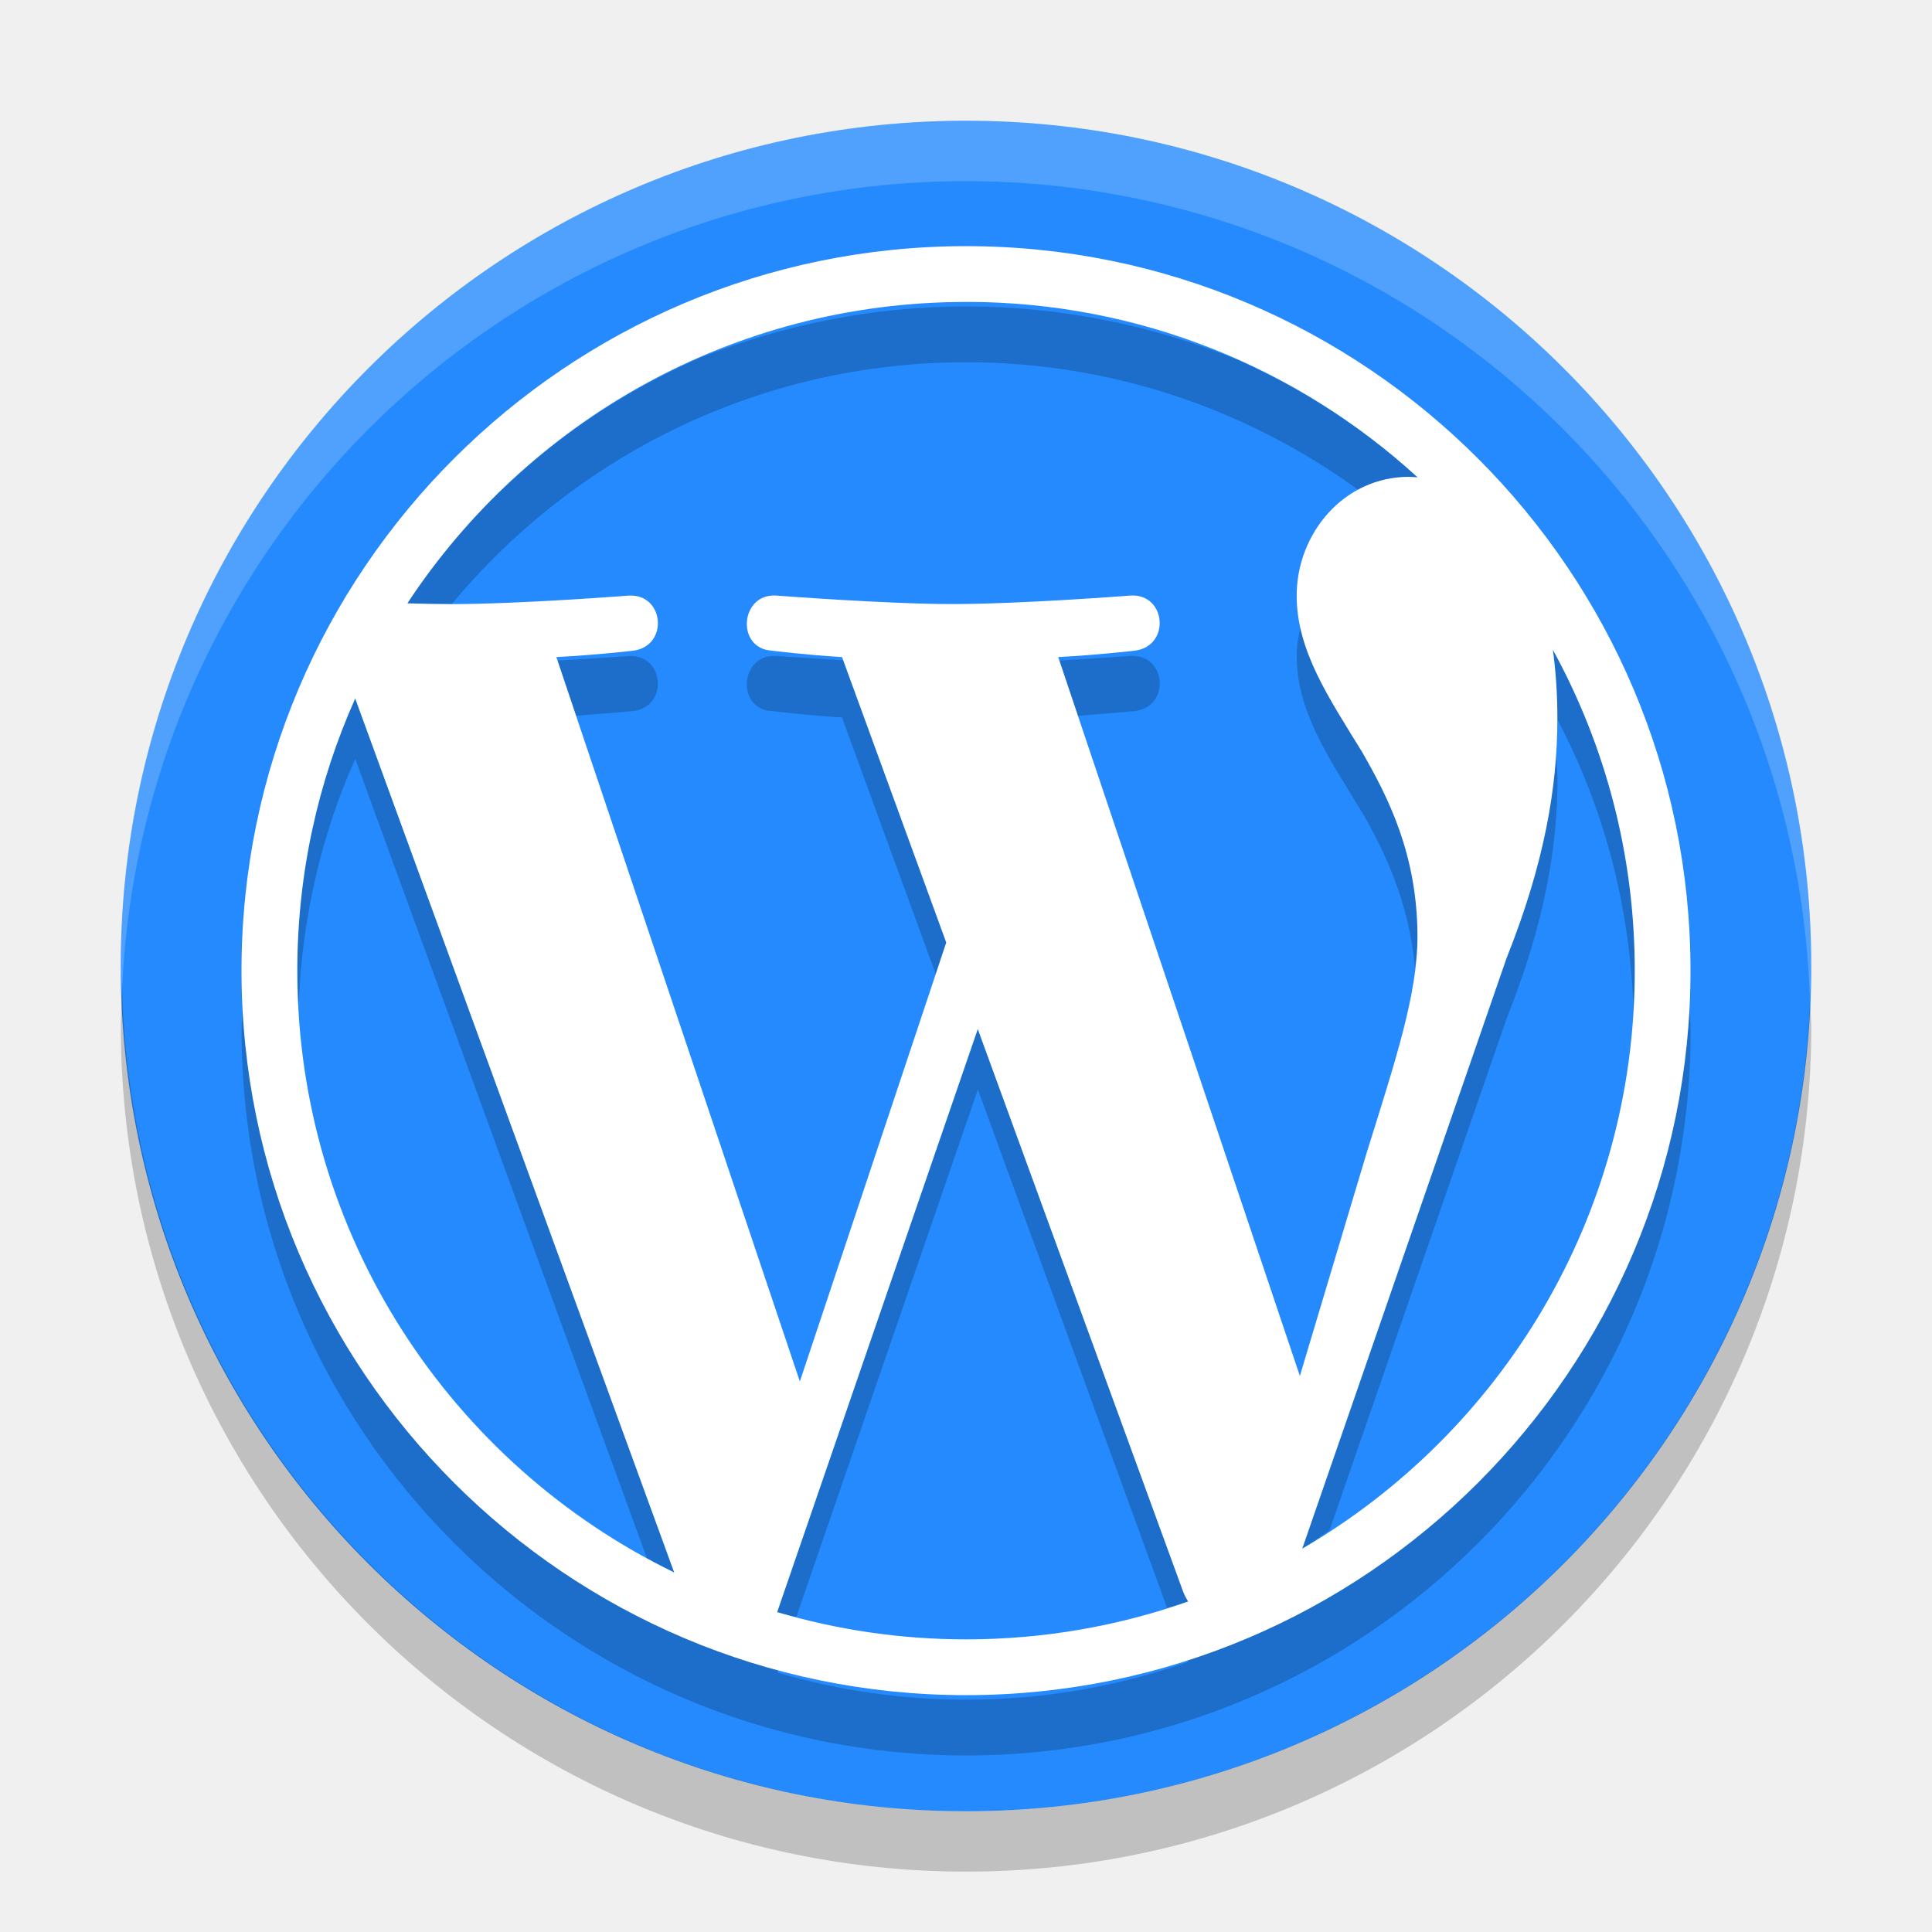
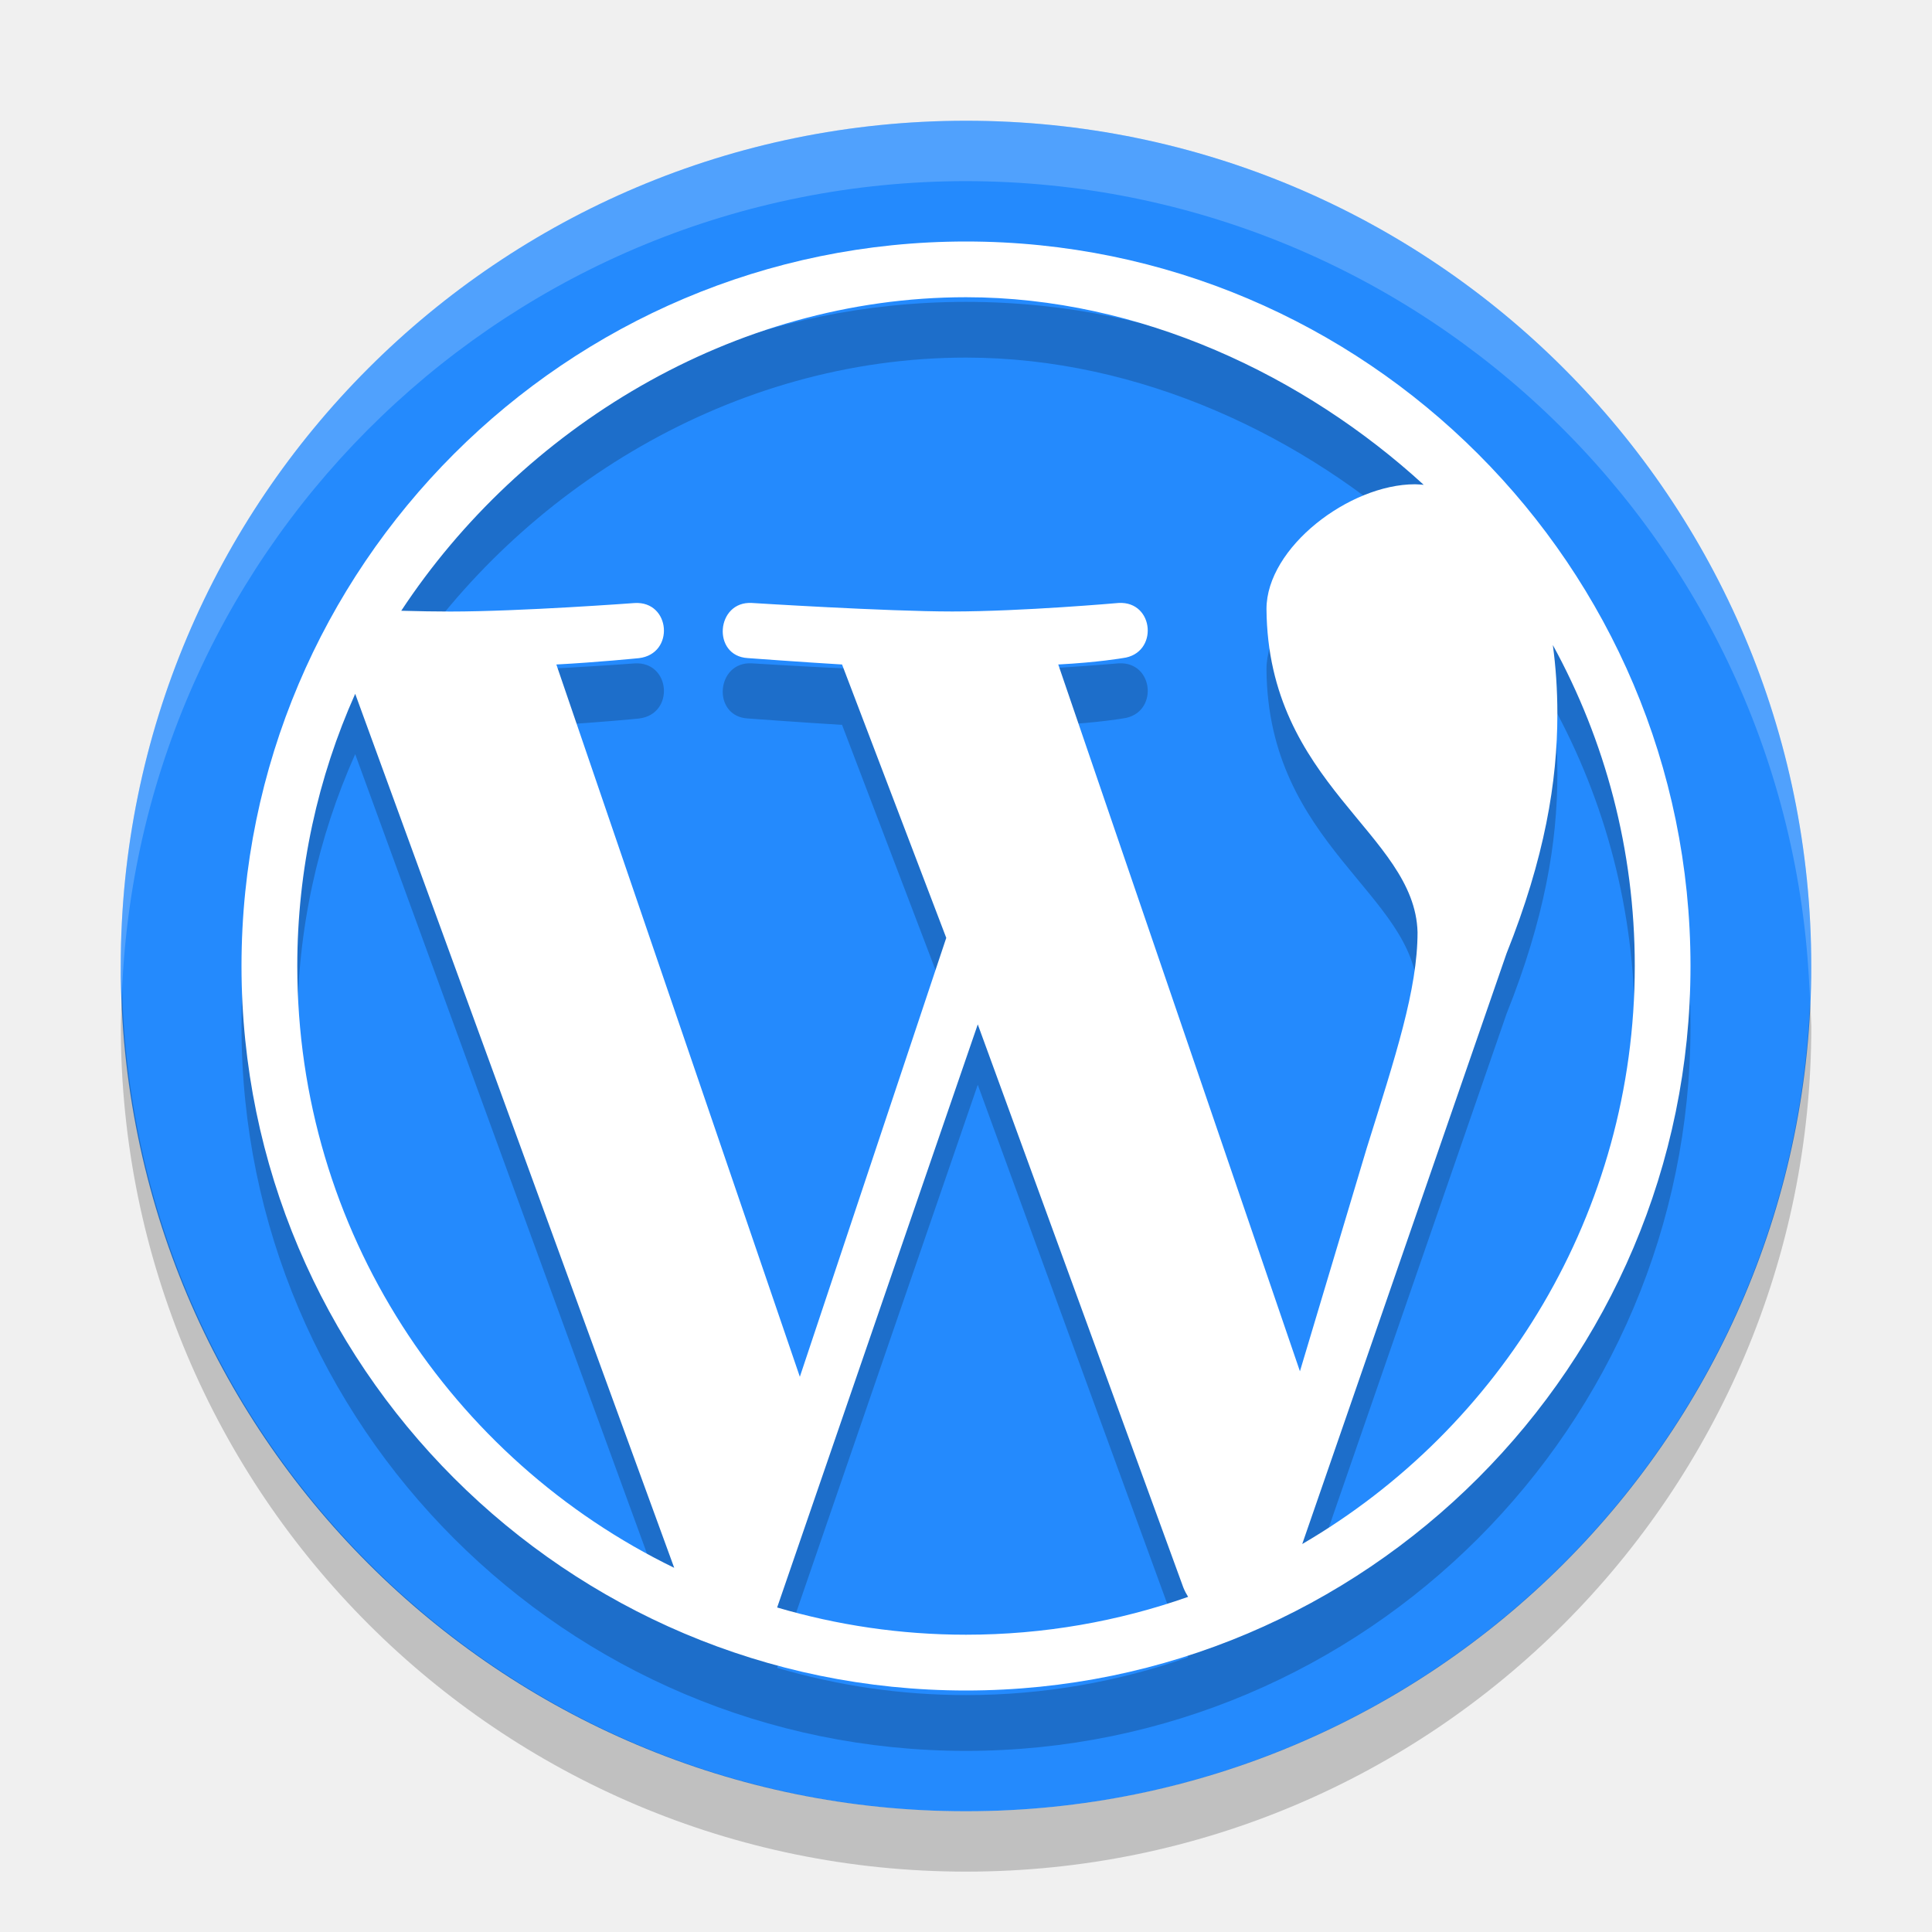
<svg xmlns="http://www.w3.org/2000/svg" height="32" width="32" version="1.1" viewBox="0 0 32 32">
  <path d="m16 2a14 14 0 0 0 -14 14 14 14 0 0 0 14 14 14 14 0 0 0 14 -14 14 14 0 0 0 -14 -14z" fill="#248afd" />
  <path opacity=".2" d="m16 2a14 14 0 0 0 -14 14 14 14 0 0 0 0.021 0.414 14 14 0 0 1 13.978 -13.414 14 14 0 0 1 13.979 13.586 14 14 0 0 0 0.021 -0.586 14 14 0 0 0 -14 -14z" fill="#ffffff" />
  <path opacity=".2" d="m2.022 16.414a14 14 0 0 0 -0.021 0.586 14 14 0 0 0 14 14 14 14 0 0 0 14 -14 14 14 0 0 0 -0.021 -0.414 14 14 0 0 1 -13.979 13.414 14 14 0 0 1 -13.978 -13.586z" />
-   <path style="opacity:.2" d="m16 5.076c-1.548 0-3.023 0.306-4.383 0.842-1.993 0.862-3.691 2.279-4.873 4.074 0.26 0.008 0.505 0.014 0.713 0.014 0.008 0 0.019-0.002 0.027-0.002 2.031-2.444 5.089-4.004 8.516-4.004 2.43 4e-7 4.672 0.789 6.498 2.115 0.248-0.134 0.528-0.217 0.838-0.217 0.049 0 0.097 0.005 0.145 0.008-0.888-0.813-1.912-1.474-3.029-1.965-1.378-0.553-2.878-0.865-4.451-0.865zm5.547 5.291c-0.041 0.162-0.07 0.327-0.07 0.496 0 0.912 0.526 1.685 1.088 2.598 0.367 0.642 0.768 1.462 0.871 2.561 0.02-0.171 0.043-0.343 0.043-0.504 0-1.369-0.492-2.319-0.914-3.057-0.455-0.739-0.87-1.39-1.018-2.094zm4.174 0.395c0.048 0.353 0.074 0.731 0.074 1.139 0 0.006 0 0.012 0 0.018 0.763 1.445 1.206 3.078 1.26 4.812 0.013-0.217 0.021-0.434 0.021-0.654 0-1.926-0.49-3.737-1.355-5.314zm-12.867 0.102c-0.597-0.035-0.667 0.879-0.07 0.914 0 0 0.566 0.07 1.162 0.105l1.553 4.252 0.174-0.523-1.707-4.676c-0.621-0.036-1.111-0.072-1.111-0.072zm5.871 0s-0.522 0.039-1.178 0.076l0.307 0.916c0.444-0.034 0.941-0.078 0.941-0.078 0.597-0.071 0.527-0.949-0.07-0.914zm-8.314 0.002s-0.521 0.039-1.178 0.076l0.307 0.914c0.444-0.034 0.943-0.078 0.943-0.078 0.597-0.071 0.525-0.947-0.072-0.912zm-4.527 0.703c-0.615 1.378-0.959 2.902-0.959 4.508 0 0.2 0.011 0.397 0.021 0.594 0.053-1.455 0.375-2.842 0.938-4.102l4.83 13.238c0.15 0.082 0.299 0.164 0.453 0.238l-5.283-14.477zm19.885 0.902c-0.062 0.983-0.285 2.077-0.814 3.398l-3.385 9.781c0.157-0.092 0.299-0.204 0.451-0.303l2.934-8.479c0.632-1.58 0.842-2.845 0.842-3.969 0-0.154-0.02-0.284-0.027-0.43zm-21.742 4.105c-0.007 0.167-0.025 0.331-0.025 0.5 0 6.617 5.383 12 12 12 6.617 0 12-5.383 12-12 0-0.169-0.018-0.333-0.025-0.5-0.212 5.118-3.633 9.419-8.309 10.924 0.005 0.008 0.009 0.017 0.014 0.025-1.151 0.405-2.39 0.627-3.68 0.627-1.087 0-2.137-0.158-3.129-0.449l0.018-0.049c-4.955-1.334-8.643-5.76-8.863-11.078zm12.17 0.469l-3.324 9.658c0.104 0.031 0.211 0.052 0.316 0.08l3.008-8.738 3.135 8.588c0.116-0.037 0.235-0.067 0.35-0.107-0.03-0.047-0.058-0.098-0.08-0.152l-3.404-9.328z" />
-   <path style="fill:#ffffff" d="m16 4.077c-6.617 0-12 5.383-12 12 0 6.617 5.383 12 12 12 6.617 0 12-5.383 12-12 0-6.617-5.383-12-12-12zm0 0.923c2.884 5e-7 5.51 1.102 7.481 2.907-0.048-0.003-0.095-0.009-0.144-0.009-1.088 0-1.86 0.948-1.86 1.966 0 0.912 0.527 1.685 1.088 2.598 0.422 0.738 0.913 1.686 0.913 3.055 0 0.948-0.364 2.049-0.843 3.581l-1.105 3.692-4.003-11.907c0.666-0.035 1.267-0.106 1.267-0.106 0.597-0.071 0.527-0.948-0.07-0.913 0 0-1.795 0.141-2.953 0.141-1.088 0-2.917-0.141-2.917-0.141-0.597-0.035-0.667 0.878-0.07 0.913 0 0 0.566 0.071 1.163 0.106l1.726 4.728-2.425 7.27-4.033-11.998c0.668-0.035 1.268-0.105 1.268-0.105 0.597-0.071 0.526-0.948-0.071-0.913 0 0-1.794 0.141-2.953 0.141-0.208 0-0.453-0.005-0.712-0.013 1.981-3.007 5.385-4.992 9.255-4.992zm9.72 5.761c0.865 1.578 1.357 3.39 1.357 5.316 0 4.086-2.215 7.653-5.508 9.574l3.384-9.782c0.632-1.58 0.842-2.843 0.842-3.967 0-0.407-0.027-0.787-0.075-1.14zm-19.837 0.807 5.284 14.477c-3.695-1.796-6.243-5.584-6.243-9.968 0-1.606 0.344-3.131 0.959-4.508zm10.312 5.476 3.405 9.328c0.022 0.055 0.049 0.106 0.079 0.154-1.151 0.405-2.389 0.627-3.679 0.627-1.087 0-2.136-0.159-3.128-0.451z" />
+   <path d="m16 5c-6.617 0-12 5.383-12 12 0 6.617 5.383 12 12 12 6.617 0 12-5.383 12-12 0-6.617-5.383-12-12-12zm0 0.923c2.884 5e-7 5.61 1.302 7.581 3.107-0.048-0.003-0.095-0.009-0.144-0.009-1.088 0-2.46 1.048-2.46 2.066 0.023 2.913 2.458 3.714 2.502 5.353 0 0.948-0.364 2.049-0.843 3.581l-1.105 3.692-4.003-11.707c0.666-0.035 1.068-0.106 1.068-0.106 0.597-0.071 0.527-0.948-0.07-0.913 0 0-1.595 0.141-2.754 0.141-1.088 0-3.317-0.141-3.317-0.141-0.597-0.035-0.667 0.878-0.07 0.913 0 0 0.966 0.071 1.562 0.106l1.726 4.528-2.425 7.27-4.033-11.798c0.668-0.035 1.368-0.105 1.368-0.105 0.597-0.071 0.526-0.948-0.071-0.913 0 0-1.894 0.141-3.053 0.141-0.208 0-0.553-0.005-0.813-0.013 1.981-3.007 5.485-5.193 9.355-5.193zm9.72 5.761c0.865 1.578 1.357 3.39 1.357 5.316 0 4.086-2.215 7.653-5.508 9.574l3.384-9.782c0.632-1.58 0.842-2.843 0.842-3.967 0-0.407-0.027-0.787-0.075-1.14zm-19.837 0.807 5.284 14.477c-3.695-1.796-6.243-5.584-6.243-9.968 0-1.606 0.344-3.131 0.959-4.508zm10.312 5.476 3.405 9.328c0.022 0.055 0.049 0.106 0.079 0.154-1.151 0.405-2.389 0.627-3.679 0.627-1.087 0-2.136-0.159-3.128-0.451z" style="opacity:.2" />
+   <path style="fill:#ffffff" d="m16 4c-6.617 0-12 5.383-12 12 0 6.617 5.383 12 12 12 6.617 0 12-5.383 12-12 0-6.617-5.383-12-12-12zm0 0.923c2.884 5e-7 5.61 1.302 7.581 3.107-0.048-0.003-0.095-0.009-0.144-0.009-1.088 0-2.46 1.048-2.46 2.066 0.023 2.913 2.458 3.714 2.502 5.353 0 0.948-0.364 2.049-0.843 3.581l-1.105 3.692-4.003-11.707c0.666-0.035 1.068-0.106 1.068-0.106 0.597-0.071 0.527-0.948-0.07-0.913 0 0-1.595 0.141-2.754 0.141-1.088 0-3.317-0.141-3.317-0.141-0.597-0.035-0.667 0.878-0.07 0.913 0 0 0.966 0.071 1.562 0.106l1.726 4.528-2.425 7.27-4.033-11.798c0.668-0.035 1.368-0.105 1.368-0.105 0.597-0.071 0.526-0.948-0.071-0.913 0 0-1.894 0.141-3.053 0.141-0.208 0-0.553-0.005-0.813-0.013 1.981-3.007 5.485-5.193 9.355-5.193zm9.72 5.761c0.865 1.578 1.357 3.39 1.357 5.316 0 4.086-2.215 7.653-5.508 9.574l3.384-9.782c0.632-1.58 0.842-2.843 0.842-3.967 0-0.407-0.027-0.787-0.075-1.14zm-19.837 0.807 5.284 14.477c-3.695-1.796-6.243-5.584-6.243-9.968 0-1.606 0.344-3.131 0.959-4.508zm10.312 5.476 3.405 9.328c0.022 0.055 0.049 0.106 0.079 0.154-1.151 0.405-2.389 0.627-3.679 0.627-1.087 0-2.136-0.159-3.128-0.451z" />
</svg>
